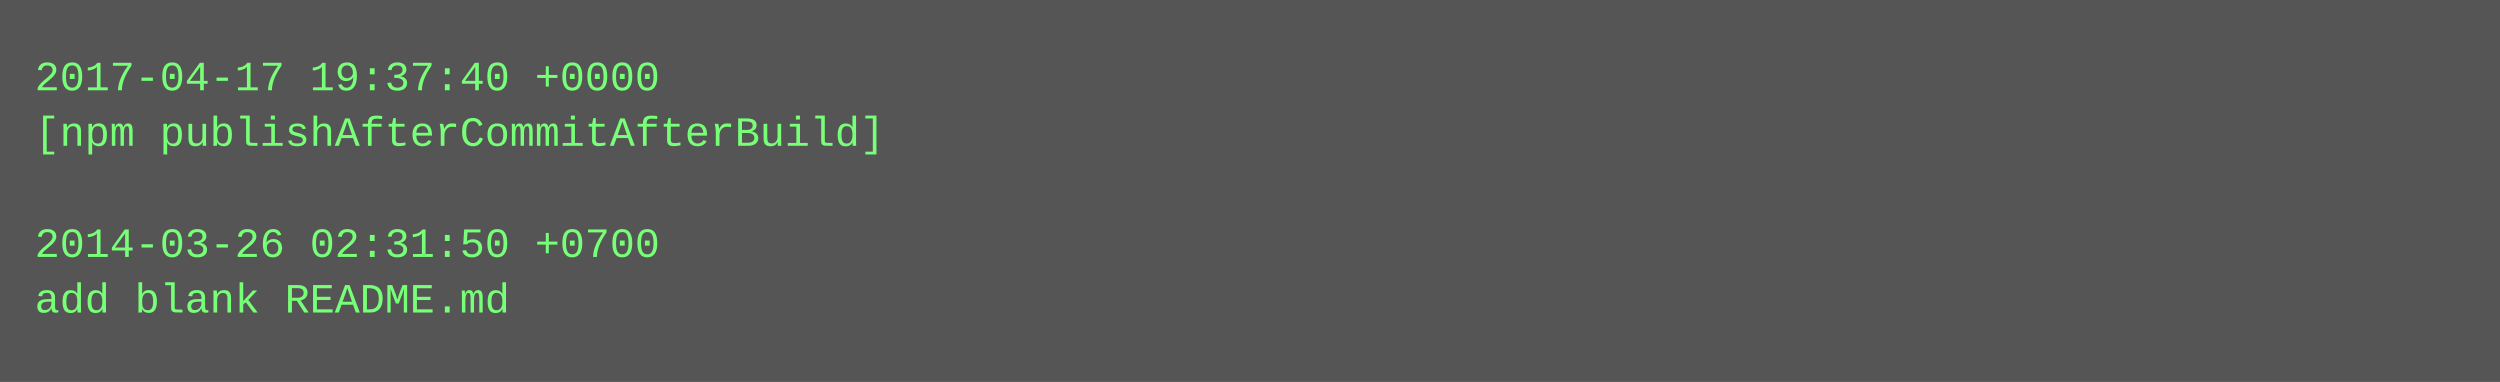
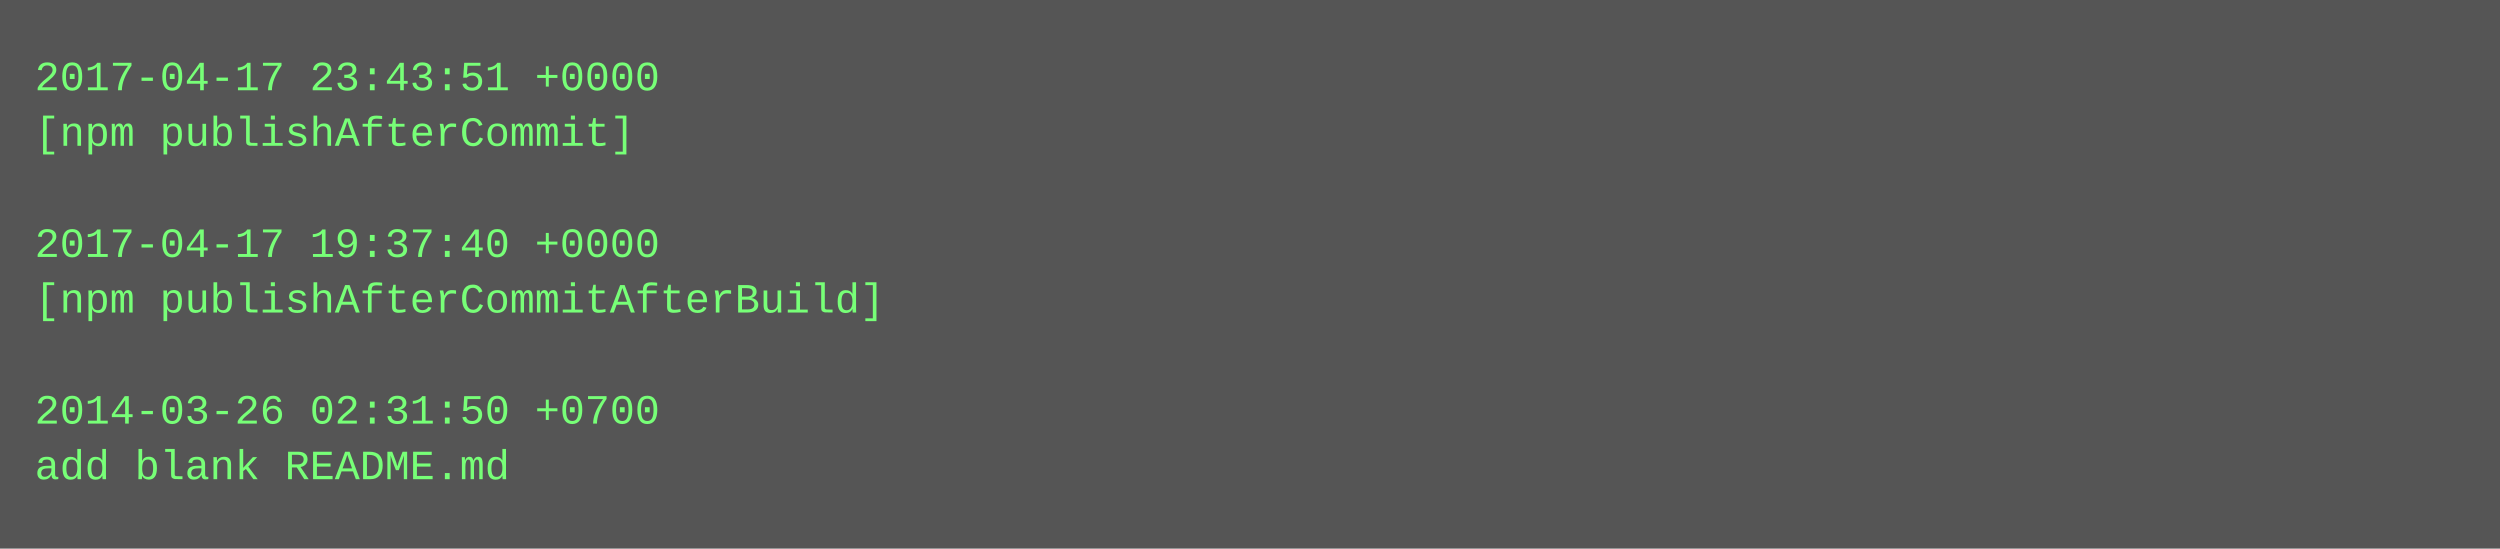
- <svg xmlns="http://www.w3.org/2000/svg" height="110" width="720">
-   <rect height="110" fill="#555" width="720" />
+ <svg xmlns="http://www.w3.org/2000/svg" height="158" width="720">
+   <rect height="158" fill="#555" width="720" />
  <text fill="#7f7" font-family="Courier New" font-size="12" xml:space="preserve">
-     <tspan x="10" y="26">2017-04-17 19:37:40 +0000</tspan>
-     <tspan x="10" y="42">[npm publishAfterCommitAfterBuild]</tspan>
+     <tspan x="10" y="26">2017-04-17 23:43:51 +0000</tspan>
+     <tspan x="10" y="42">[npm publishAfterCommit]</tspan>
    <tspan x="10" y="58" />
-     <tspan x="10" y="74">2014-03-26 02:31:50 +0700</tspan>
-     <tspan x="10" y="90">add blank README.md</tspan>
+     <tspan x="10" y="74">2017-04-17 19:37:40 +0000</tspan>
+     <tspan x="10" y="90">[npm publishAfterCommitAfterBuild]</tspan>
+     <tspan x="10" y="106" />
+     <tspan x="10" y="122">2014-03-26 02:31:50 +0700</tspan>
+     <tspan x="10" y="138">add blank README.md</tspan>
  </text>
</svg>
